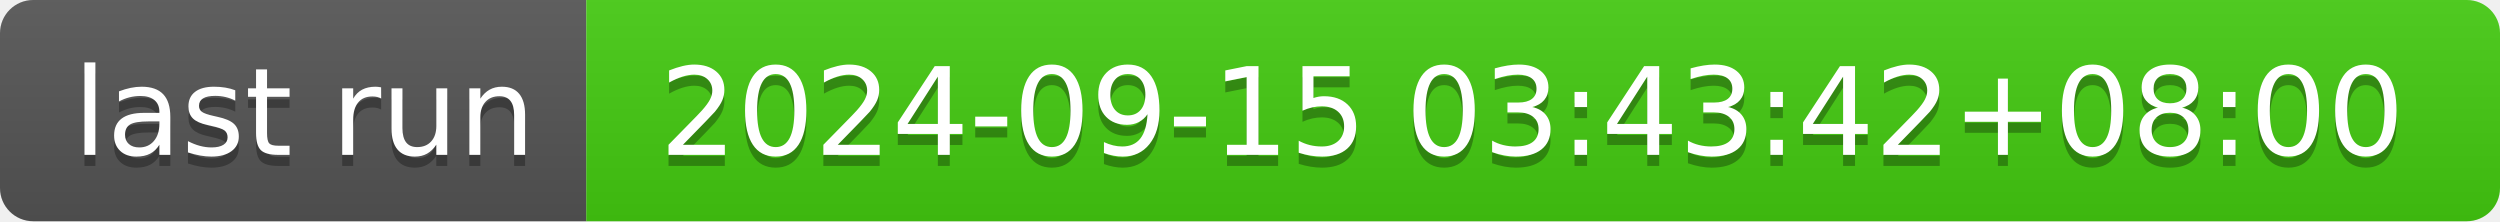
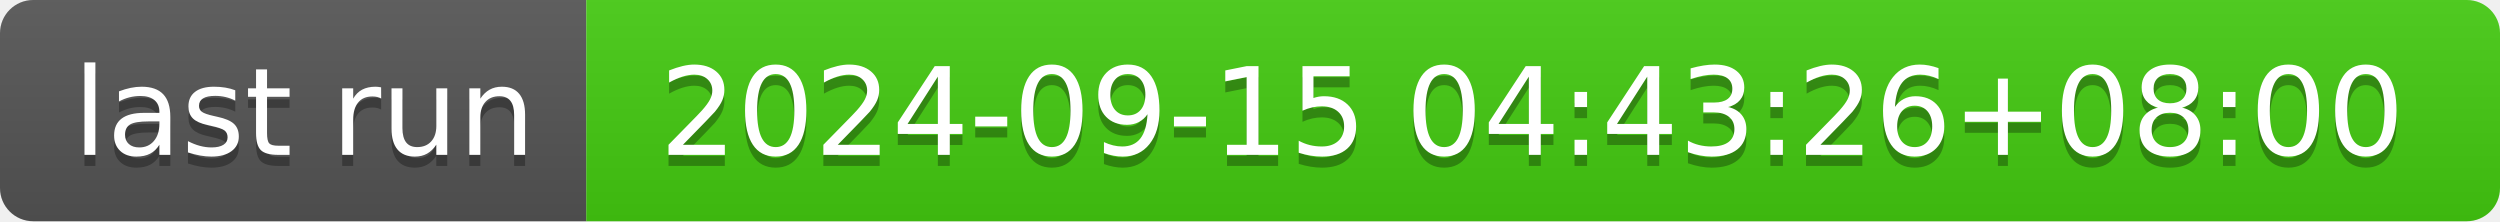
- <svg xmlns="http://www.w3.org/2000/svg" width="226" height="20" role="img" aria-label="last run: 2024-09-15 03:43:42+08:00">
+ <svg xmlns="http://www.w3.org/2000/svg" width="226" height="20" role="img" aria-label="last run: 2024-09-15 04:43:26+08:00">
  <linearGradient id="s" x2="0" y2="100%">
    <stop offset="0" stop-color="#bbb" stop-opacity=".1" />
    <stop offset="1" stop-opacity=".1" />
  </linearGradient>
  <clipPath id="r">
    <rect width="226" height="20" rx="3" fill="#fff" />
  </clipPath>
  <g clip-path="url(#r)">
    <rect width="53" height="20" fill="#555" />
    <rect x="53" width="173" height="20" fill="#4c1" />
    <rect width="226" height="20" fill="url(#s)" />
  </g>
  <g fill="#fff" text-anchor="middle" font-family="Verdana,Geneva,DejaVu Sans,sans-serif" text-rendering="geometricPrecision" font-size="110">
    <text aria-hidden="true" x="275" y="150" fill="#010101" fill-opacity=".3" transform="scale(.1)" textLength="430">last run</text>
    <text x="275" y="140" transform="scale(.1)" fill="#fff" textLength="430">last run</text>
-     <text aria-hidden="true" x="1385" y="150" fill="#010101" fill-opacity=".3" transform="scale(.1)" textLength="1630">2024-09-15 03:43:42+08:00</text>
-     <text x="1385" y="140" transform="scale(.1)" fill="#fff" textLength="1630">2024-09-15 03:43:42+08:00</text>
+     <text aria-hidden="true" x="1385" y="150" fill="#010101" fill-opacity=".3" transform="scale(.1)" textLength="1630">2024-09-15 04:43:26+08:00</text>
+     <text x="1385" y="140" transform="scale(.1)" fill="#fff" textLength="1630">2024-09-15 04:43:26+08:00</text>
  </g>
</svg>
